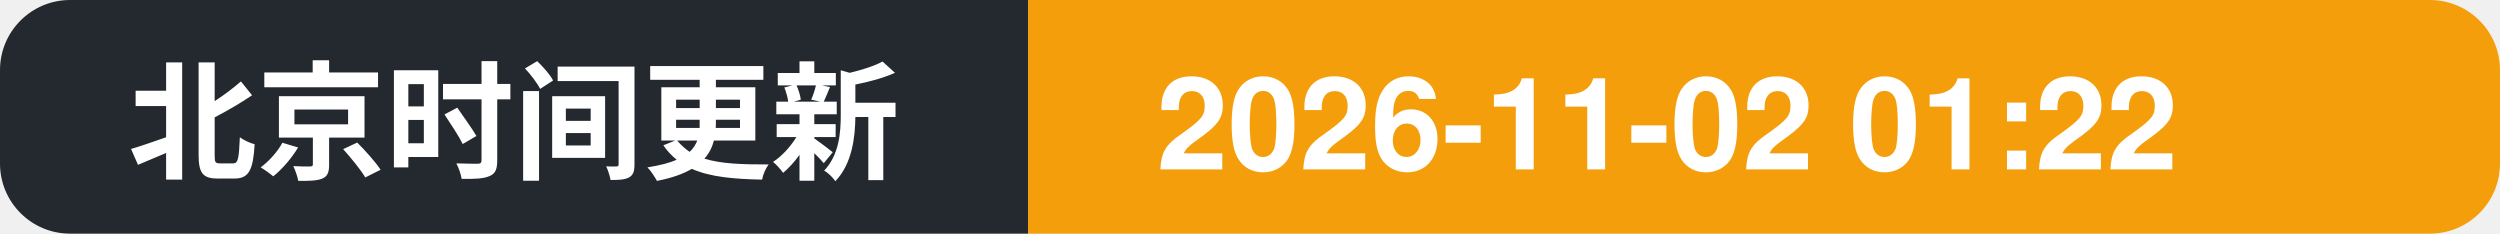
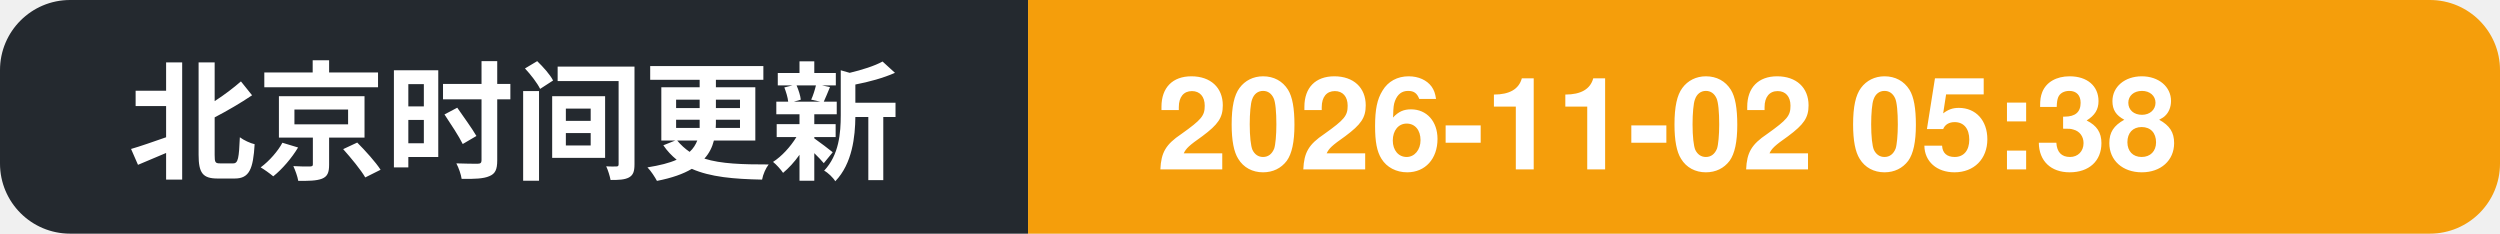
- <svg xmlns="http://www.w3.org/2000/svg" width="214" height="20" role="img" aria-label="北京时间更新: 2026-11-02 01:22">
+ <svg xmlns="http://www.w3.org/2000/svg" width="214" height="20" role="img" aria-label="北京时间更新: 2026-11-02 05:38">
  <clipPath id="c">
    <rect width="214" height="20" rx="6" />
  </clipPath>
  <g clip-path="url(#c)">
    <rect width="88" height="20" fill="#24292f" />
    <rect x="88" width="126" height="20" fill="#f59e0b" />
    <text x="11" y="14.5" font-family="Segoe UI, PingFang SC, Hiragino Sans GB, Microsoft YaHei, Helvetica, Arial, sans-serif" font-size="11" font-weight="600" fill="#ffffff">北京时间更新</text>
-     <text x="99" y="14.5" font-family="Segoe UI, PingFang SC, Hiragino Sans GB, Microsoft YaHei, Helvetica, Arial, sans-serif" font-size="11" font-weight="700" fill="#ffffff">2026-11-02 01:22</text>
+     <text x="99" y="14.5" font-family="Segoe UI, PingFang SC, Hiragino Sans GB, Microsoft YaHei, Helvetica, Arial, sans-serif" font-size="11" font-weight="700" fill="#ffffff">2026-11-02 05:38</text>
  </g>
</svg>
